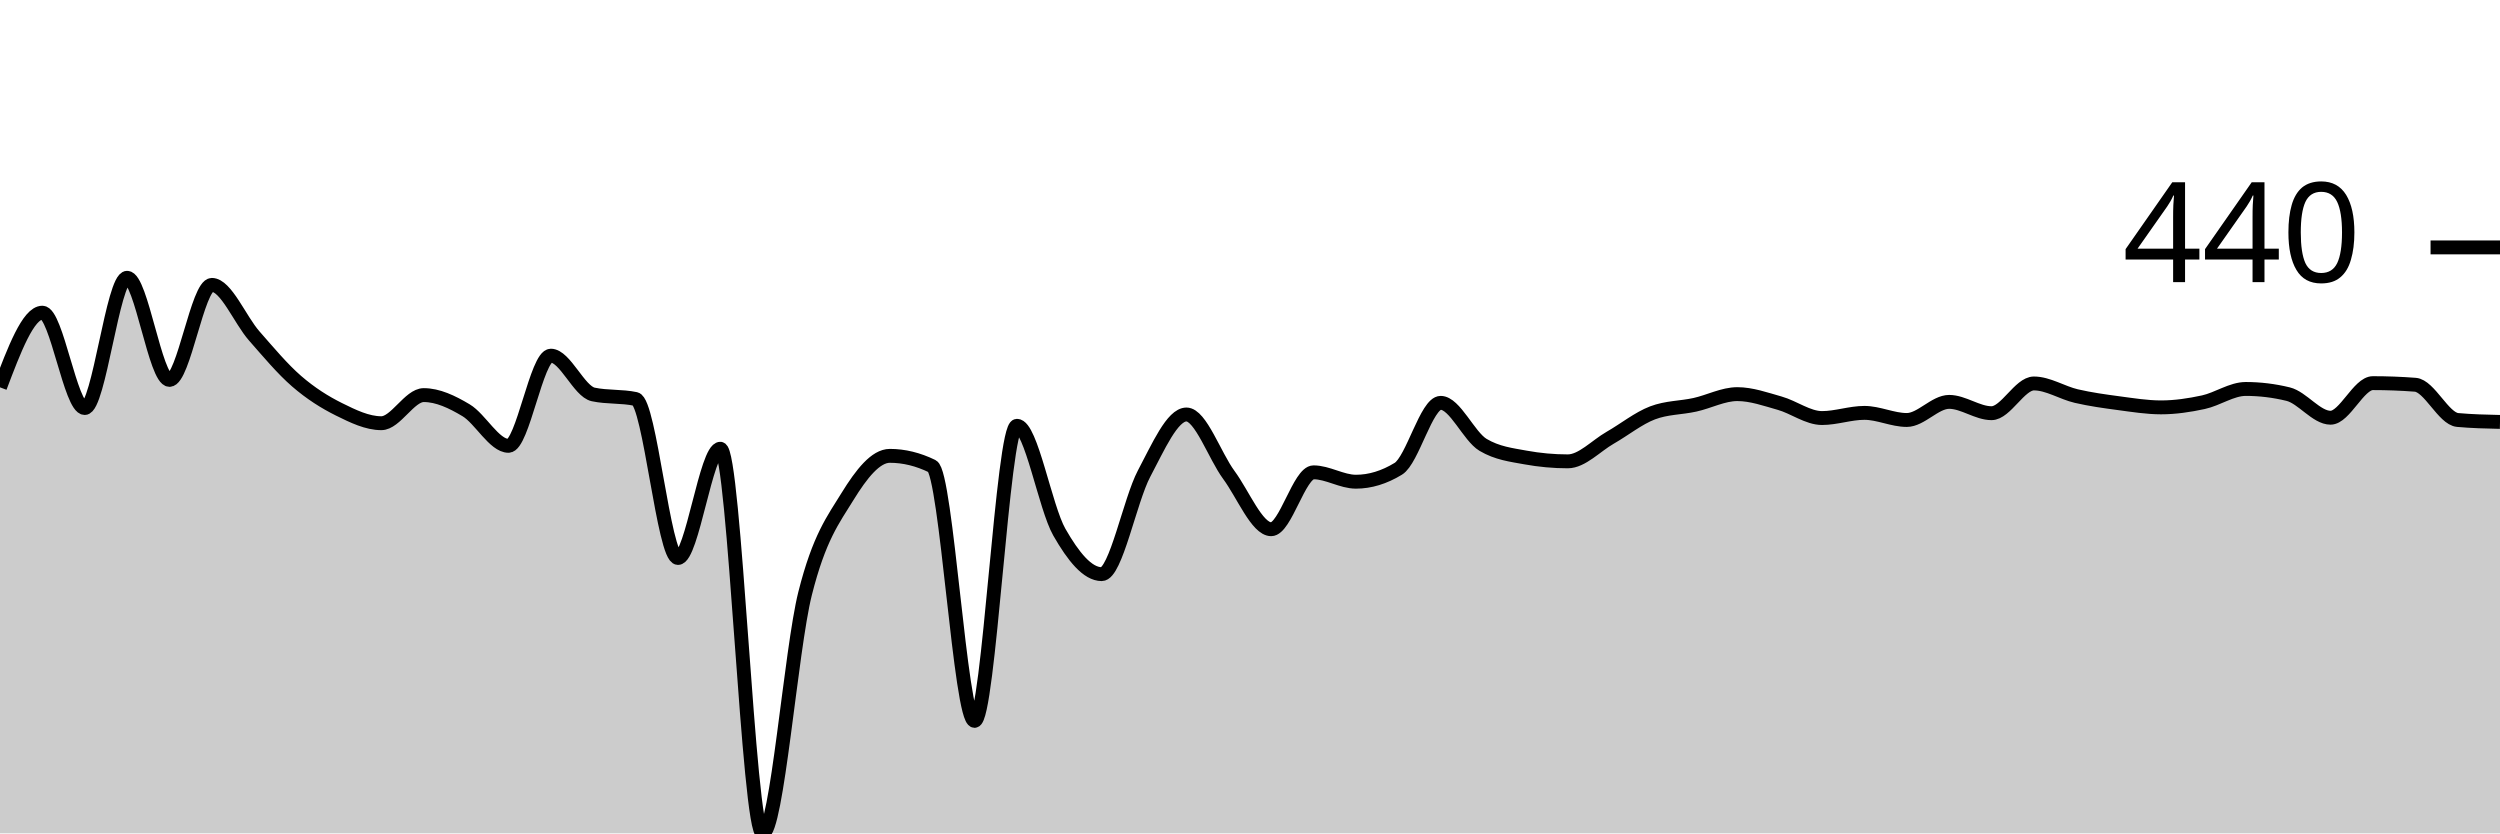
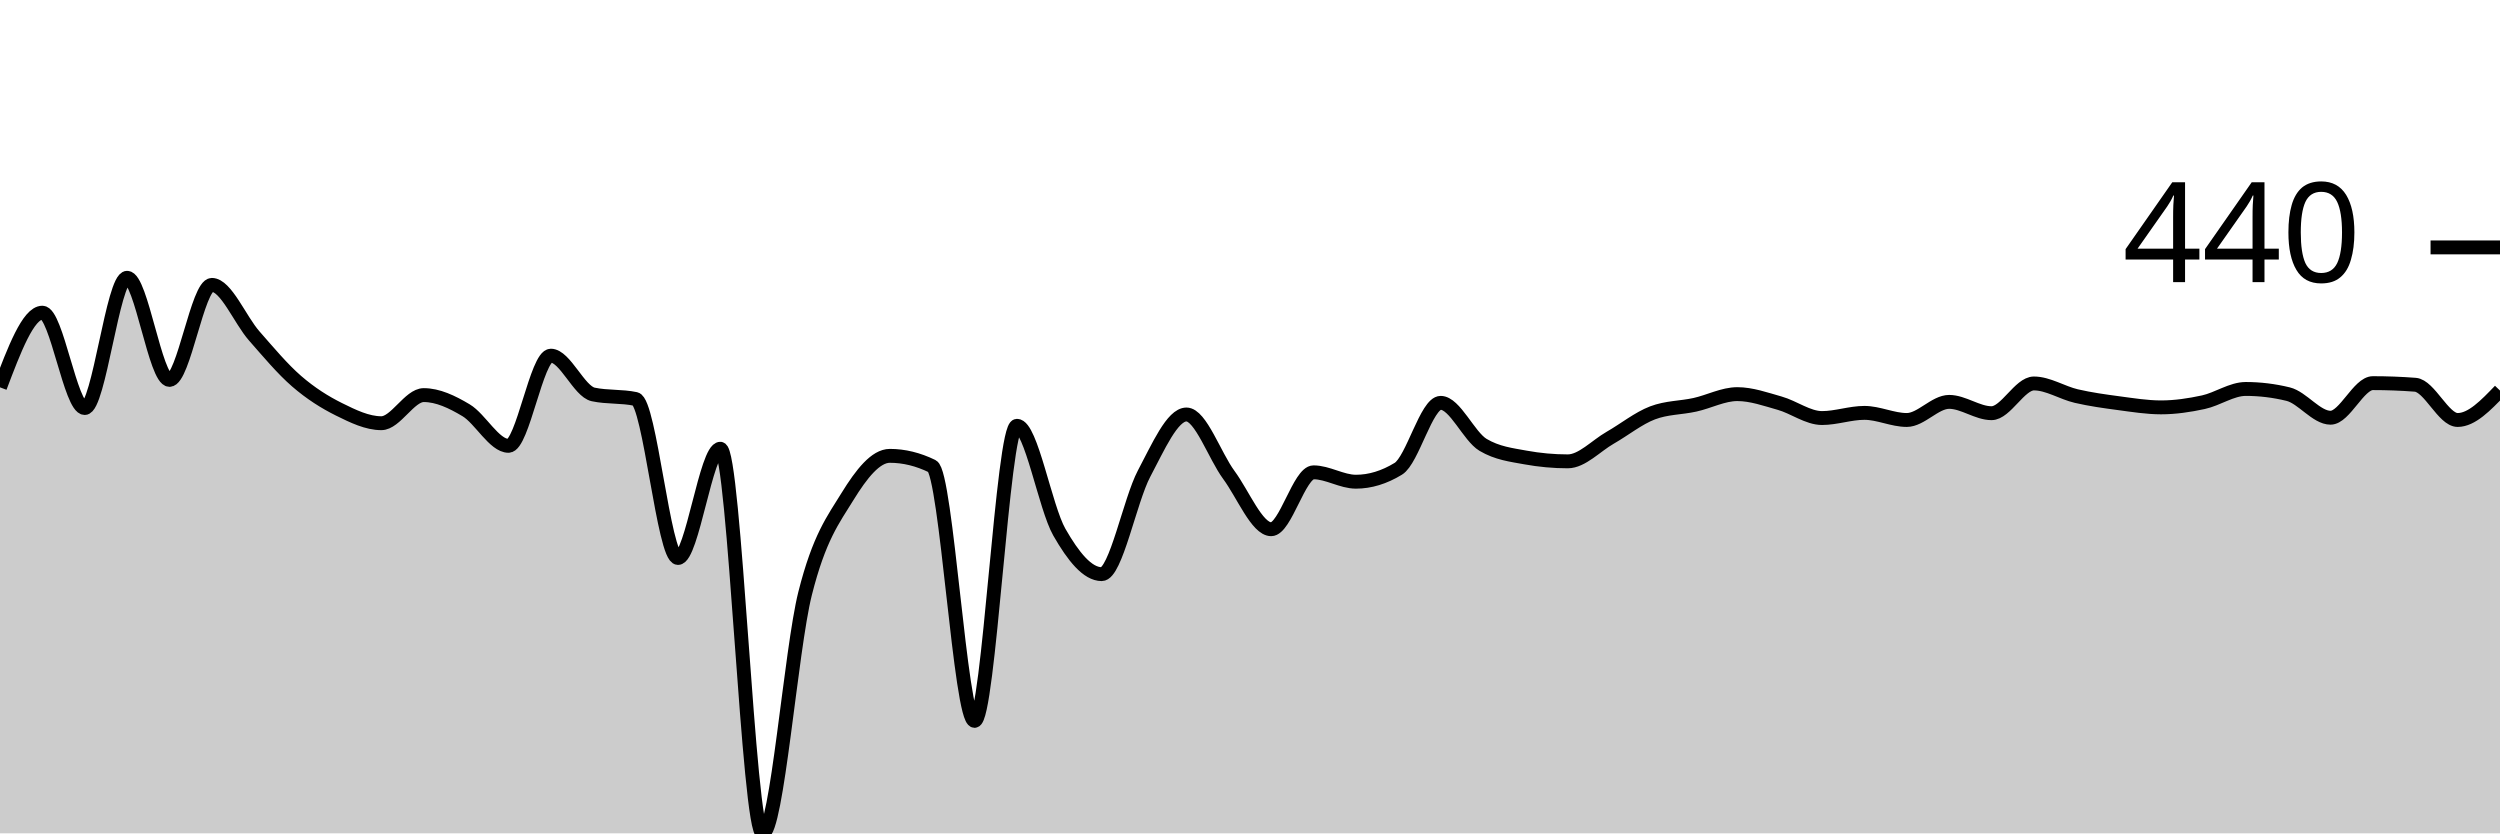
<svg xmlns="http://www.w3.org/2000/svg" viewBox="0 0 180 60">
  <g transform="translate(0,20)">
-     <path class="area" fill="rgba(0, 0, 0, 0.2)" d="M0,7.888C1.017,5.201,2.034,2.513,3.051,2.513C4.068,2.513,5.085,9.378,6.102,9.378C7.119,9.378,8.136,0,9.153,0C10.169,0,11.186,7.353,12.203,7.353C13.22,7.353,14.237,0.512,15.254,0.512C16.271,0.512,17.288,3.033,18.305,4.188C19.322,5.344,20.339,6.566,21.356,7.446C22.373,8.327,23.39,8.966,24.407,9.471C25.424,9.975,26.441,10.471,27.458,10.471C28.475,10.471,29.492,8.447,30.508,8.447C31.525,8.447,32.542,8.932,33.559,9.54C34.576,10.149,35.593,12.1,36.61,12.1C37.627,12.1,38.644,5.608,39.661,5.608C40.678,5.608,41.695,8.183,42.712,8.4C43.729,8.617,44.746,8.509,45.763,8.726C46.78,8.943,47.797,20.175,48.814,20.175C49.831,20.175,50.847,12.309,51.864,12.309C52.881,12.309,53.898,40,54.915,40C55.932,40,56.949,26.775,57.966,22.734C58.983,18.693,60,17.405,61.017,15.753C62.034,14.101,63.051,12.821,64.068,12.821C65.085,12.821,66.102,13.07,67.119,13.566C68.136,14.062,69.153,31.902,70.169,31.902C71.186,31.902,72.203,10.657,73.22,10.657C74.237,10.657,75.254,16.533,76.271,18.313C77.288,20.093,78.305,21.338,79.322,21.338C80.339,21.338,81.356,16.017,82.373,14.101C83.39,12.185,84.407,9.843,85.424,9.843C86.441,9.843,87.458,12.818,88.475,14.194C89.492,15.571,90.508,18.104,91.525,18.104C92.542,18.104,93.559,14.008,94.576,14.008C95.593,14.008,96.61,14.683,97.627,14.683C98.644,14.683,99.661,14.373,100.678,13.752C101.695,13.132,102.712,9.005,103.729,9.005C104.746,9.005,105.763,11.425,106.78,12.03C107.797,12.635,108.814,12.752,109.831,12.938C110.847,13.124,111.864,13.217,112.881,13.217C113.898,13.217,114.915,12.1,115.932,11.518C116.949,10.937,117.966,10.114,118.983,9.727C120,9.339,121.017,9.37,122.034,9.145C123.051,8.92,124.068,8.377,125.085,8.377C126.102,8.377,127.119,8.742,128.136,9.029C129.153,9.315,130.169,10.099,131.186,10.099C132.203,10.099,133.22,9.727,134.237,9.727C135.254,9.727,136.271,10.239,137.288,10.239C138.305,10.239,139.322,8.935,140.339,8.935C141.356,8.935,142.373,9.75,143.39,9.75C144.407,9.75,145.424,7.609,146.441,7.609C147.458,7.609,148.475,8.28,149.492,8.517C150.508,8.753,151.525,8.893,152.542,9.029C153.559,9.164,154.576,9.331,155.593,9.331C156.61,9.331,157.627,9.18,158.644,8.959C159.661,8.738,160.678,8.005,161.695,8.005C162.712,8.005,163.729,8.129,164.746,8.377C165.763,8.625,166.78,10.076,167.797,10.076C168.814,10.076,169.831,7.586,170.847,7.586C171.864,7.586,172.881,7.625,173.898,7.702C174.915,7.78,175.932,10.145,176.949,10.239C177.966,10.332,178.983,10.355,180,10.378L180,40C178.983,40,177.966,40,176.949,40C175.932,40,174.915,40,173.898,40C172.881,40,171.864,40,170.847,40C169.831,40,168.814,40,167.797,40C166.78,40,165.763,40,164.746,40C163.729,40,162.712,40,161.695,40C160.678,40,159.661,40,158.644,40C157.627,40,156.61,40,155.593,40C154.576,40,153.559,40,152.542,40C151.525,40,150.508,40,149.492,40C148.475,40,147.458,40,146.441,40C145.424,40,144.407,40,143.39,40C142.373,40,141.356,40,140.339,40C139.322,40,138.305,40,137.288,40C136.271,40,135.254,40,134.237,40C133.22,40,132.203,40,131.186,40C130.169,40,129.153,40,128.136,40C127.119,40,126.102,40,125.085,40C124.068,40,123.051,40,122.034,40C121.017,40,120,40,118.983,40C117.966,40,116.949,40,115.932,40C114.915,40,113.898,40,112.881,40C111.864,40,110.847,40,109.831,40C108.814,40,107.797,40,106.78,40C105.763,40,104.746,40,103.729,40C102.712,40,101.695,40,100.678,40C99.661,40,98.644,40,97.627,40C96.61,40,95.593,40,94.576,40C93.559,40,92.542,40,91.525,40C90.508,40,89.492,40,88.475,40C87.458,40,86.441,40,85.424,40C84.407,40,83.39,40,82.373,40C81.356,40,80.339,40,79.322,40C78.305,40,77.288,40,76.271,40C75.254,40,74.237,40,73.22,40C72.203,40,71.186,40,70.169,40C69.153,40,68.136,40,67.119,40C66.102,40,65.085,40,64.068,40C63.051,40,62.034,40,61.017,40C60,40,58.983,40,57.966,40C56.949,40,55.932,40,54.915,40C53.898,40,52.881,40,51.864,40C50.847,40,49.831,40,48.814,40C47.797,40,46.78,40,45.763,40C44.746,40,43.729,40,42.712,40C41.695,40,40.678,40,39.661,40C38.644,40,37.627,40,36.61,40C35.593,40,34.576,40,33.559,40C32.542,40,31.525,40,30.508,40C29.492,40,28.475,40,27.458,40C26.441,40,25.424,40,24.407,40C23.39,40,22.373,40,21.356,40C20.339,40,19.322,40,18.305,40C17.288,40,16.271,40,15.254,40C14.237,40,13.22,40,12.203,40C11.186,40,10.169,40,9.153,40C8.136,40,7.119,40,6.102,40C5.085,40,4.068,40,3.051,40C2.034,40,1.017,40,0,40Z" />
-     <path class="line" stroke="black" fill="none" d="M0,7.888C1.017,5.201,2.034,2.513,3.051,2.513C4.068,2.513,5.085,9.378,6.102,9.378C7.119,9.378,8.136,0,9.153,0C10.169,0,11.186,7.353,12.203,7.353C13.22,7.353,14.237,0.512,15.254,0.512C16.271,0.512,17.288,3.033,18.305,4.188C19.322,5.344,20.339,6.566,21.356,7.446C22.373,8.327,23.39,8.966,24.407,9.471C25.424,9.975,26.441,10.471,27.458,10.471C28.475,10.471,29.492,8.447,30.508,8.447C31.525,8.447,32.542,8.932,33.559,9.54C34.576,10.149,35.593,12.1,36.61,12.1C37.627,12.1,38.644,5.608,39.661,5.608C40.678,5.608,41.695,8.183,42.712,8.4C43.729,8.617,44.746,8.509,45.763,8.726C46.78,8.943,47.797,20.175,48.814,20.175C49.831,20.175,50.847,12.309,51.864,12.309C52.881,12.309,53.898,40,54.915,40C55.932,40,56.949,26.775,57.966,22.734C58.983,18.693,60,17.405,61.017,15.753C62.034,14.101,63.051,12.821,64.068,12.821C65.085,12.821,66.102,13.07,67.119,13.566C68.136,14.062,69.153,31.902,70.169,31.902C71.186,31.902,72.203,10.657,73.22,10.657C74.237,10.657,75.254,16.533,76.271,18.313C77.288,20.093,78.305,21.338,79.322,21.338C80.339,21.338,81.356,16.017,82.373,14.101C83.39,12.185,84.407,9.843,85.424,9.843C86.441,9.843,87.458,12.818,88.475,14.194C89.492,15.571,90.508,18.104,91.525,18.104C92.542,18.104,93.559,14.008,94.576,14.008C95.593,14.008,96.61,14.683,97.627,14.683C98.644,14.683,99.661,14.373,100.678,13.752C101.695,13.132,102.712,9.005,103.729,9.005C104.746,9.005,105.763,11.425,106.78,12.03C107.797,12.635,108.814,12.752,109.831,12.938C110.847,13.124,111.864,13.217,112.881,13.217C113.898,13.217,114.915,12.1,115.932,11.518C116.949,10.937,117.966,10.114,118.983,9.727C120,9.339,121.017,9.37,122.034,9.145C123.051,8.92,124.068,8.377,125.085,8.377C126.102,8.377,127.119,8.742,128.136,9.029C129.153,9.315,130.169,10.099,131.186,10.099C132.203,10.099,133.22,9.727,134.237,9.727C135.254,9.727,136.271,10.239,137.288,10.239C138.305,10.239,139.322,8.935,140.339,8.935C141.356,8.935,142.373,9.75,143.39,9.75C144.407,9.75,145.424,7.609,146.441,7.609C147.458,7.609,148.475,8.28,149.492,8.517C150.508,8.753,151.525,8.893,152.542,9.029C153.559,9.164,154.576,9.331,155.593,9.331C156.61,9.331,157.627,9.18,158.644,8.959C159.661,8.738,160.678,8.005,161.695,8.005C162.712,8.005,163.729,8.129,164.746,8.377C165.763,8.625,166.78,10.076,167.797,10.076C168.814,10.076,169.831,7.586,170.847,7.586C171.864,7.586,172.881,7.625,173.898,7.702C174.915,7.78,175.932,10.145,176.949,10.239C177.966,10.332,178.983,10.355,180,10.378" />
+     <path class="area" fill="rgba(0, 0, 0, 0.2)" d="M0,7.888C1.017,5.201,2.034,2.513,3.051,2.513C4.068,2.513,5.085,9.378,6.102,9.378C7.119,9.378,8.136,0,9.153,0C10.169,0,11.186,7.353,12.203,7.353C13.22,7.353,14.237,0.512,15.254,0.512C16.271,0.512,17.288,3.033,18.305,4.188C19.322,5.344,20.339,6.566,21.356,7.446C22.373,8.327,23.39,8.966,24.407,9.471C25.424,9.975,26.441,10.471,27.458,10.471C28.475,10.471,29.492,8.447,30.508,8.447C31.525,8.447,32.542,8.932,33.559,9.54C34.576,10.149,35.593,12.1,36.61,12.1C37.627,12.1,38.644,5.608,39.661,5.608C40.678,5.608,41.695,8.183,42.712,8.4C43.729,8.617,44.746,8.509,45.763,8.726C46.78,8.943,47.797,20.175,48.814,20.175C49.831,20.175,50.847,12.309,51.864,12.309C52.881,12.309,53.898,40,54.915,40C55.932,40,56.949,26.775,57.966,22.734C58.983,18.693,60,17.405,61.017,15.753C62.034,14.101,63.051,12.821,64.068,12.821C65.085,12.821,66.102,13.07,67.119,13.566C68.136,14.062,69.153,31.902,70.169,31.902C71.186,31.902,72.203,10.657,73.22,10.657C74.237,10.657,75.254,16.533,76.271,18.313C77.288,20.093,78.305,21.338,79.322,21.338C80.339,21.338,81.356,16.017,82.373,14.101C83.39,12.185,84.407,9.843,85.424,9.843C86.441,9.843,87.458,12.818,88.475,14.194C89.492,15.571,90.508,18.104,91.525,18.104C92.542,18.104,93.559,14.008,94.576,14.008C95.593,14.008,96.61,14.683,97.627,14.683C98.644,14.683,99.661,14.373,100.678,13.752C101.695,13.132,102.712,9.005,103.729,9.005C104.746,9.005,105.763,11.425,106.78,12.03C107.797,12.635,108.814,12.752,109.831,12.938C110.847,13.124,111.864,13.217,112.881,13.217C113.898,13.217,114.915,12.1,115.932,11.518C116.949,10.937,117.966,10.114,118.983,9.727C120,9.339,121.017,9.37,122.034,9.145C123.051,8.92,124.068,8.377,125.085,8.377C126.102,8.377,127.119,8.742,128.136,9.029C129.153,9.315,130.169,10.099,131.186,10.099C132.203,10.099,133.22,9.727,134.237,9.727C135.254,9.727,136.271,10.239,137.288,10.239C138.305,10.239,139.322,8.935,140.339,8.935C141.356,8.935,142.373,9.75,143.39,9.75C144.407,9.75,145.424,7.609,146.441,7.609C147.458,7.609,148.475,8.28,149.492,8.517C150.508,8.753,151.525,8.893,152.542,9.029C153.559,9.164,154.576,9.331,155.593,9.331C156.61,9.331,157.627,9.18,158.644,8.959C159.661,8.738,160.678,8.005,161.695,8.005C162.712,8.005,163.729,8.129,164.746,8.377C165.763,8.625,166.78,10.076,167.797,10.076C168.814,10.076,169.831,7.586,170.847,7.586C171.864,7.586,172.881,7.625,173.898,7.702C174.915,7.78,175.932,10.239,176.949,10.239C177.966,10.239,178.983,9.18,180,8.121L180,40C178.983,40,177.966,40,176.949,40C175.932,40,174.915,40,173.898,40C172.881,40,171.864,40,170.847,40C169.831,40,168.814,40,167.797,40C166.78,40,165.763,40,164.746,40C163.729,40,162.712,40,161.695,40C160.678,40,159.661,40,158.644,40C157.627,40,156.61,40,155.593,40C154.576,40,153.559,40,152.542,40C151.525,40,150.508,40,149.492,40C148.475,40,147.458,40,146.441,40C145.424,40,144.407,40,143.39,40C142.373,40,141.356,40,140.339,40C139.322,40,138.305,40,137.288,40C136.271,40,135.254,40,134.237,40C133.22,40,132.203,40,131.186,40C130.169,40,129.153,40,128.136,40C127.119,40,126.102,40,125.085,40C124.068,40,123.051,40,122.034,40C121.017,40,120,40,118.983,40C117.966,40,116.949,40,115.932,40C114.915,40,113.898,40,112.881,40C111.864,40,110.847,40,109.831,40C108.814,40,107.797,40,106.78,40C105.763,40,104.746,40,103.729,40C102.712,40,101.695,40,100.678,40C99.661,40,98.644,40,97.627,40C96.61,40,95.593,40,94.576,40C93.559,40,92.542,40,91.525,40C90.508,40,89.492,40,88.475,40C87.458,40,86.441,40,85.424,40C84.407,40,83.39,40,82.373,40C81.356,40,80.339,40,79.322,40C78.305,40,77.288,40,76.271,40C75.254,40,74.237,40,73.22,40C72.203,40,71.186,40,70.169,40C69.153,40,68.136,40,67.119,40C66.102,40,65.085,40,64.068,40C63.051,40,62.034,40,61.017,40C60,40,58.983,40,57.966,40C56.949,40,55.932,40,54.915,40C53.898,40,52.881,40,51.864,40C50.847,40,49.831,40,48.814,40C47.797,40,46.78,40,45.763,40C44.746,40,43.729,40,42.712,40C41.695,40,40.678,40,39.661,40C38.644,40,37.627,40,36.61,40C35.593,40,34.576,40,33.559,40C32.542,40,31.525,40,30.508,40C29.492,40,28.475,40,27.458,40C26.441,40,25.424,40,24.407,40C23.39,40,22.373,40,21.356,40C20.339,40,19.322,40,18.305,40C17.288,40,16.271,40,15.254,40C14.237,40,13.22,40,12.203,40C11.186,40,10.169,40,9.153,40C8.136,40,7.119,40,6.102,40C5.085,40,4.068,40,3.051,40C2.034,40,1.017,40,0,40Z" />
+     <path class="line" stroke="black" fill="none" d="M0,7.888C1.017,5.201,2.034,2.513,3.051,2.513C4.068,2.513,5.085,9.378,6.102,9.378C7.119,9.378,8.136,0,9.153,0C10.169,0,11.186,7.353,12.203,7.353C13.22,7.353,14.237,0.512,15.254,0.512C16.271,0.512,17.288,3.033,18.305,4.188C19.322,5.344,20.339,6.566,21.356,7.446C22.373,8.327,23.39,8.966,24.407,9.471C25.424,9.975,26.441,10.471,27.458,10.471C28.475,10.471,29.492,8.447,30.508,8.447C31.525,8.447,32.542,8.932,33.559,9.54C34.576,10.149,35.593,12.1,36.61,12.1C37.627,12.1,38.644,5.608,39.661,5.608C40.678,5.608,41.695,8.183,42.712,8.4C43.729,8.617,44.746,8.509,45.763,8.726C46.78,8.943,47.797,20.175,48.814,20.175C49.831,20.175,50.847,12.309,51.864,12.309C52.881,12.309,53.898,40,54.915,40C55.932,40,56.949,26.775,57.966,22.734C58.983,18.693,60,17.405,61.017,15.753C62.034,14.101,63.051,12.821,64.068,12.821C65.085,12.821,66.102,13.07,67.119,13.566C68.136,14.062,69.153,31.902,70.169,31.902C71.186,31.902,72.203,10.657,73.22,10.657C74.237,10.657,75.254,16.533,76.271,18.313C77.288,20.093,78.305,21.338,79.322,21.338C80.339,21.338,81.356,16.017,82.373,14.101C83.39,12.185,84.407,9.843,85.424,9.843C86.441,9.843,87.458,12.818,88.475,14.194C89.492,15.571,90.508,18.104,91.525,18.104C92.542,18.104,93.559,14.008,94.576,14.008C95.593,14.008,96.61,14.683,97.627,14.683C98.644,14.683,99.661,14.373,100.678,13.752C101.695,13.132,102.712,9.005,103.729,9.005C104.746,9.005,105.763,11.425,106.78,12.03C107.797,12.635,108.814,12.752,109.831,12.938C110.847,13.124,111.864,13.217,112.881,13.217C113.898,13.217,114.915,12.1,115.932,11.518C116.949,10.937,117.966,10.114,118.983,9.727C120,9.339,121.017,9.37,122.034,9.145C123.051,8.92,124.068,8.377,125.085,8.377C126.102,8.377,127.119,8.742,128.136,9.029C129.153,9.315,130.169,10.099,131.186,10.099C132.203,10.099,133.22,9.727,134.237,9.727C135.254,9.727,136.271,10.239,137.288,10.239C138.305,10.239,139.322,8.935,140.339,8.935C141.356,8.935,142.373,9.75,143.39,9.75C144.407,9.75,145.424,7.609,146.441,7.609C147.458,7.609,148.475,8.28,149.492,8.517C150.508,8.753,151.525,8.893,152.542,9.029C153.559,9.164,154.576,9.331,155.593,9.331C156.61,9.331,157.627,9.18,158.644,8.959C159.661,8.738,160.678,8.005,161.695,8.005C162.712,8.005,163.729,8.129,164.746,8.377C165.763,8.625,166.78,10.076,167.797,10.076C168.814,10.076,169.831,7.586,170.847,7.586C171.864,7.586,172.881,7.625,173.898,7.702C174.915,7.78,175.932,10.239,176.949,10.239C177.966,10.239,178.983,9.18,180,8.121" />
    <path class="axis-ceiling" stroke-width="1" stroke="black" fill="none" d="M175,-2.187L180,-2.187" />
    <text class="axis-ceiling-label" font-family="sans-serif" text-anchor="end" font-size="10px" x="170" y="0.313">440</text>
  </g>
</svg>
